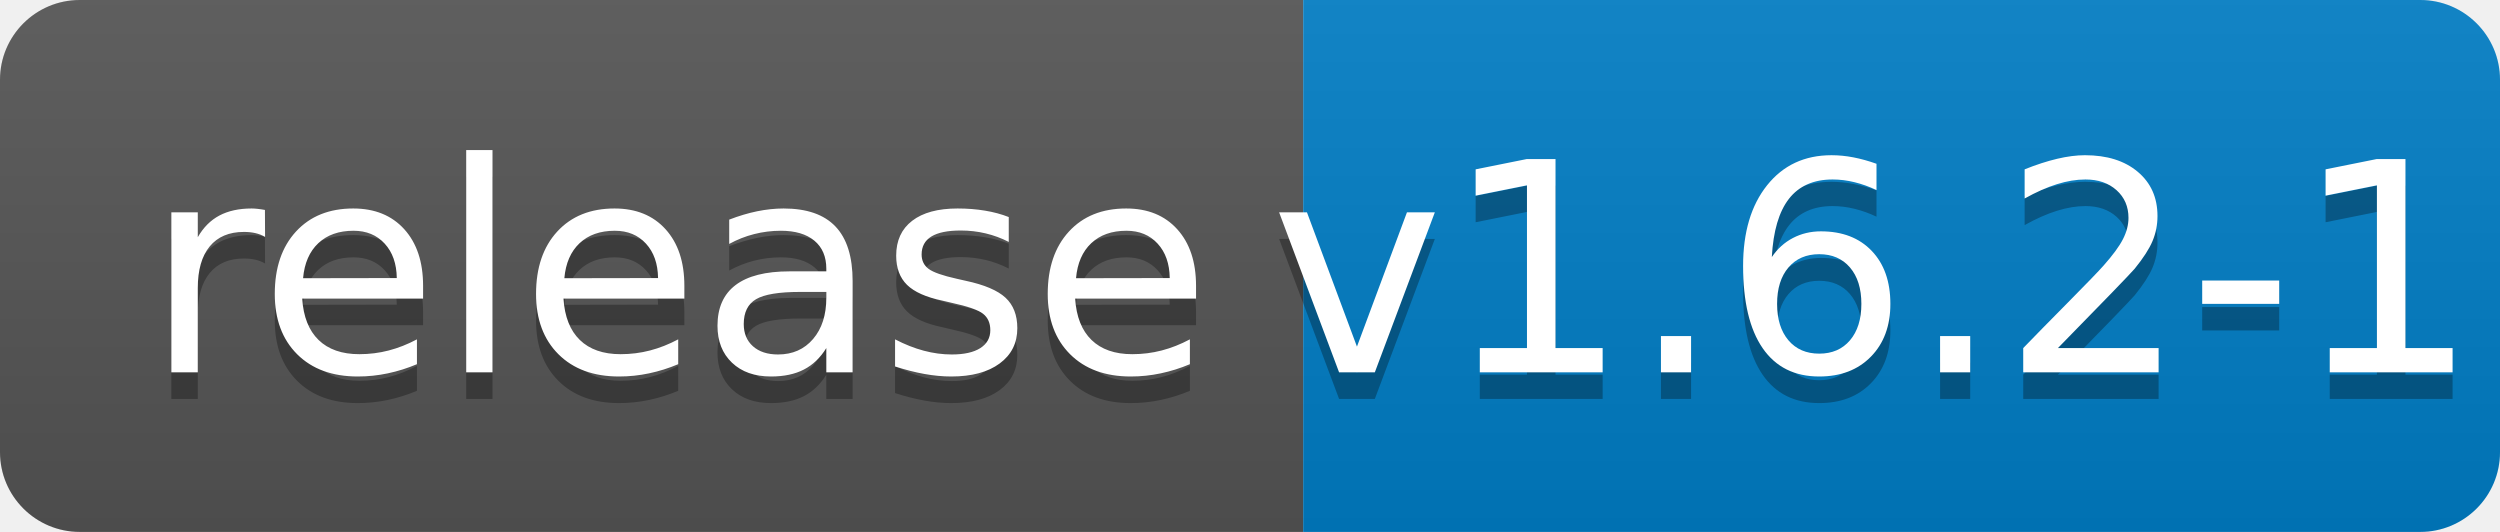
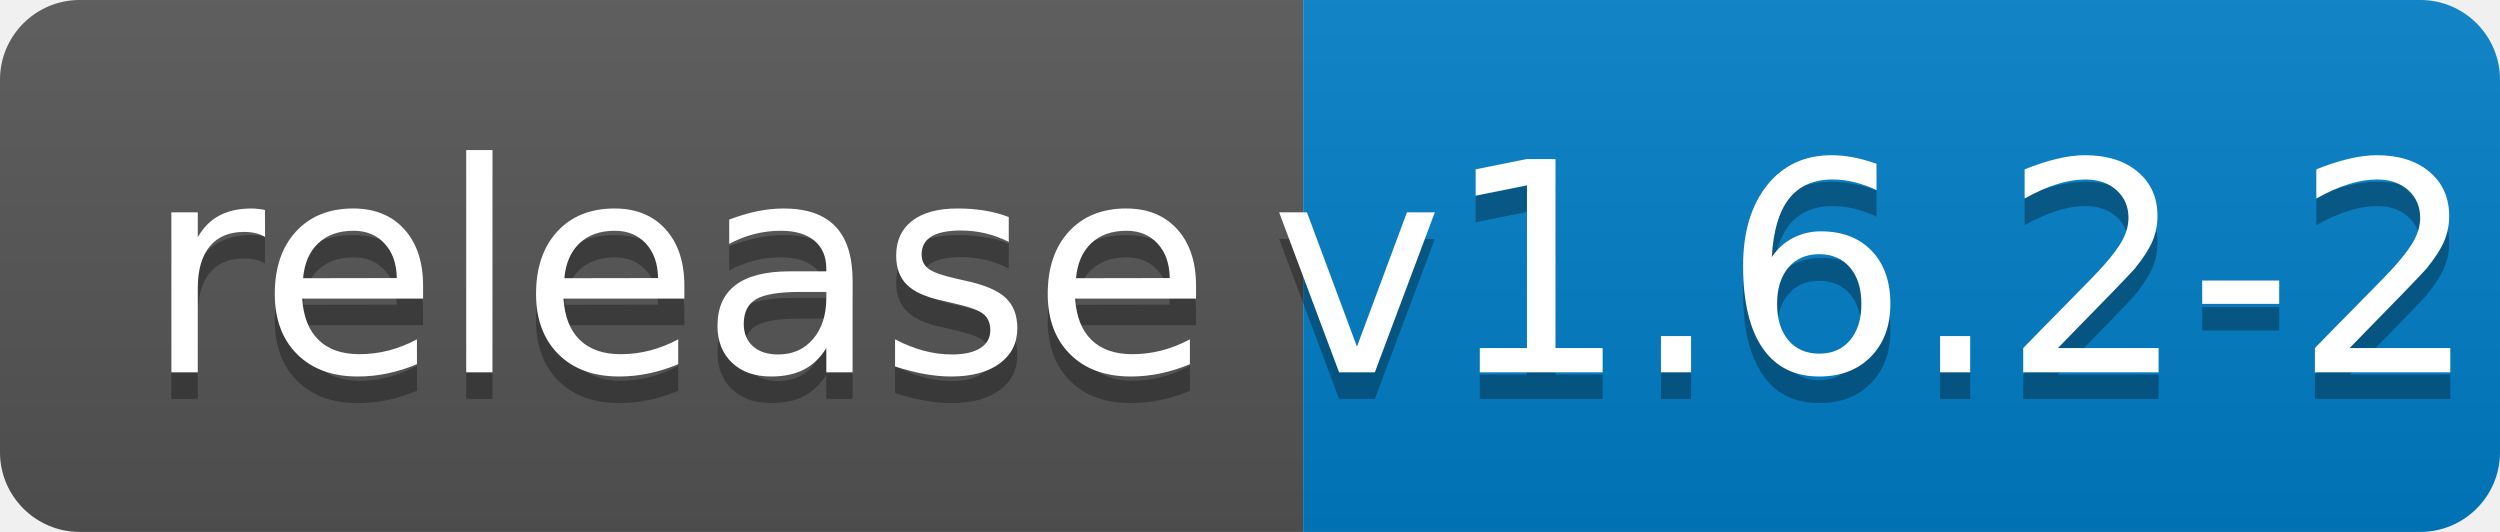
<svg xmlns="http://www.w3.org/2000/svg" width="94" height="20">
  <linearGradient id="b" x2="0" y2="100%">
    <stop offset="0" stop-color="#bbb" stop-opacity=".1" />
    <stop offset="1" stop-opacity=".1" />
  </linearGradient>
  <clipPath id="a">
    <rect width="94" height="20" rx="3" fill="#fff" />
  </clipPath>
  <g clip-path="url(#a)">
    <path fill="#555" d="M0 0h49v20H0z" />
    <path fill="#007ec6" d="M49 0h45v20H49z" />
    <path fill="url(#b)" d="M0 0h94v20H0z" />
  </g>
  <g fill="#fff" text-anchor="middle" font-family="DejaVu Sans,Verdana,Geneva,sans-serif" font-size="110">
    <text x="255" y="150" fill="#010101" fill-opacity=".3" transform="scale(.1)" textLength="390">release</text>
    <text x="255" y="140" transform="scale(.1)" textLength="390">release</text>
-     <text x="705" y="150" fill="#010101" fill-opacity=".3" transform="scale(.1)" textLength="350">v1.6.2-1</text>
-     <text x="705" y="140" transform="scale(.1)" textLength="350">v1.6.2-1</text>
+     <text x="705" y="150" fill="#010101" fill-opacity=".3" transform="scale(.1)" textLength="350">v1.6.2-2</text>
+     <text x="705" y="140" transform="scale(.1)" textLength="350">v1.6.2-2</text>
  </g>
</svg>
